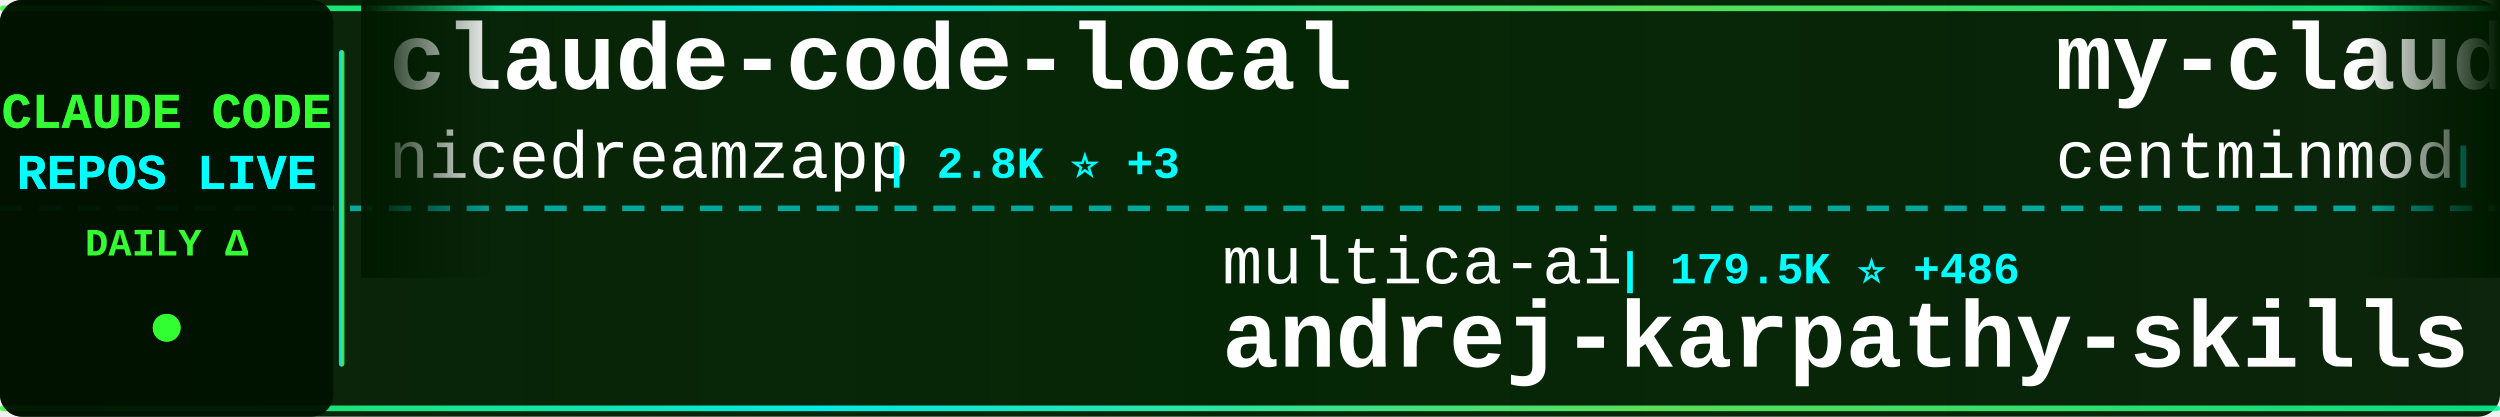
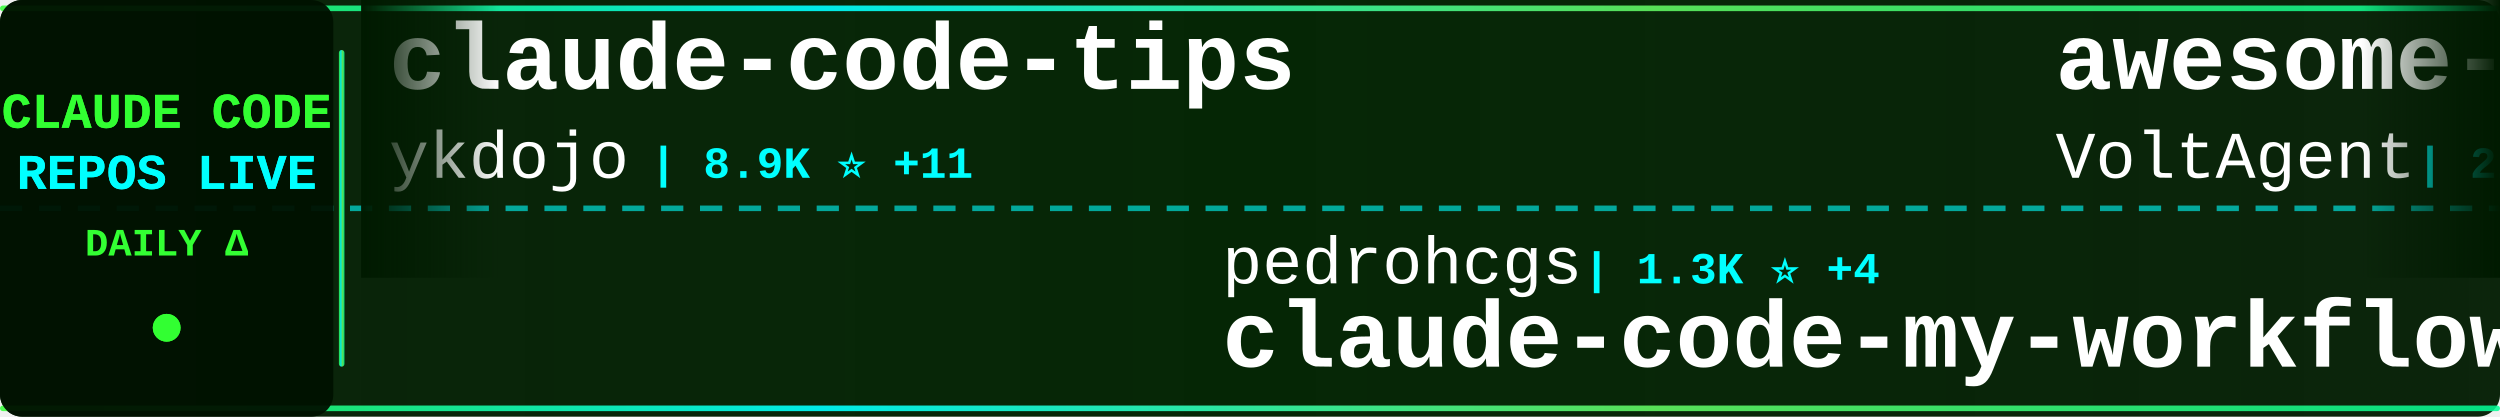
<svg xmlns="http://www.w3.org/2000/svg" width="900" height="150">
  <defs>
    <linearGradient id="tickerBg" x1="0%" y1="0%" x2="100%" y2="0%">
      <stop offset="0%" style="stop-color:#001a00;stop-opacity:0.95" />
      <stop offset="50%" style="stop-color:#002200;stop-opacity:0.98" />
      <stop offset="100%" style="stop-color:#001a00;stop-opacity:0.95" />
    </linearGradient>
    <linearGradient id="borderGrad" x1="0%" y1="0%" x2="100%" y2="0%">
      <stop offset="0%" style="stop-color:#33ff33;stop-opacity:0.85">
        <animate attributeName="stop-opacity" values="0.85;1;0.85" dur="2s" repeatCount="indefinite" />
      </stop>
      <stop offset="33%" style="stop-color:#00ffff;stop-opacity:0.9">
        <animate attributeName="stop-opacity" values="0.9;1;0.9" dur="2.2s" repeatCount="indefinite" />
      </stop>
      <stop offset="66%" style="stop-color:#66ff66;stop-opacity:0.85">
        <animate attributeName="stop-opacity" values="0.85;1;0.85" dur="1.8s" repeatCount="indefinite" />
      </stop>
      <stop offset="100%" style="stop-color:#00ff99;stop-opacity:0.85">
        <animate attributeName="stop-opacity" values="0.85;1;0.85" dur="2s" repeatCount="indefinite" />
      </stop>
    </linearGradient>
    <filter id="textGlow">
      <feGaussianBlur stdDeviation="0.1" result="coloredBlur" />
      <feMerge>
        <feMergeNode in="coloredBlur" />
        <feMergeNode in="SourceGraphic" />
      </feMerge>
    </filter>
    <filter id="metricGlow">
      <feGaussianBlur stdDeviation="0.2" result="coloredBlur" />
      <feMerge>
        <feMergeNode in="coloredBlur" />
        <feMergeNode in="SourceGraphic" />
      </feMerge>
    </filter>
    <linearGradient id="leftFade" x1="0%" y1="0%" x2="100%" y2="0%">
      <stop offset="0%" style="stop-color:#001a00;stop-opacity:1" />
      <stop offset="100%" style="stop-color:#001a00;stop-opacity:0" />
    </linearGradient>
    <linearGradient id="rightFade" x1="0%" y1="0%" x2="100%" y2="0%">
      <stop offset="0%" style="stop-color:#001a00;stop-opacity:0" />
      <stop offset="100%" style="stop-color:#001a00;stop-opacity:1" />
    </linearGradient>
  </defs>
  <rect width="900" height="150" fill="url(#tickerBg)" rx="8" />
  <rect x="0" y="2" width="900" height="2" fill="url(#borderGrad)" rx="1" />
  <rect x="0" y="146" width="900" height="2" fill="url(#borderGrad)" rx="1" />
  <line x1="0" y1="75" x2="900" y2="75" stroke="#00ffff" stroke-width="2" stroke-dasharray="8 6" opacity="0.6" />
  <rect x="0" y="0" width="120" height="150" fill="#001100" opacity="0.95" rx="8" />
  <text x="60" y="46" font-family="'Courier New', monospace" font-size="18" font-weight="bold" fill="#33ff33" text-anchor="middle" filter="url(#textGlow)">
    CLAUDE CODE
  </text>
  <text x="60" y="68" font-family="'Courier New', monospace" font-size="18" font-weight="bold" fill="#00ffff" text-anchor="middle" filter="url(#textGlow)">
    REPOS LIVE
  </text>
  <text x="60" y="92" font-family="'Courier New', monospace" font-size="14" font-weight="bold" fill="#33ff33" text-anchor="middle">
    DAILY Δ
  </text>
  <circle cx="60" cy="118" r="5" fill="#33ff33" filter="url(#metricGlow)">
    <animate attributeName="r" values="4;6;4" dur="1.5s" repeatCount="indefinite" />
    <animate attributeName="opacity" values="0.6;1;0.6" dur="1.5s" repeatCount="indefinite" />
  </circle>
  <rect x="122" y="18" width="2" height="114" fill="url(#borderGrad)" rx="1" />
  <clipPath id="tickerClip">
    <rect x="130" y="0" width="770" height="150" />
  </clipPath>
  <g clip-path="url(#tickerClip)">
    <g id="tickerItems">
      <animateTransform attributeName="transform" attributeType="XML" type="translate" from="0 0" to="-3000 0" dur="54s" repeatCount="indefinite" />
      <g transform="translate(0, 0)">
-         <text x="140" y="32" font-family="'Courier New', monospace" font-size="34" font-weight="bold" fill="#ffffff">claude-code-local</text>
-         <text x="140" y="64" font-family="'Courier New', monospace" font-size="24" font-weight="normal" fill="#ffffff" opacity="1.0">nicedreamzapp</text>
-         <text x="318" y="64" font-family="'Courier New', monospace" font-size="16" font-weight="bold" fill="#00ffff"> | 2.8K ⭐ +3</text>
+         <text x="140" y="32" font-family="'Courier New', monospace" font-size="34" font-weight="bold" fill="#ffffff">claude-code-tips</text>
+         <text x="140" y="64" font-family="'Courier New', monospace" font-size="24" font-weight="normal" fill="#ffffff" opacity="1.0">ykdojo</text>
+         <text x="234" y="64" font-family="'Courier New', monospace" font-size="16" font-weight="bold" fill="#00ffff"> | 8.9K ⭐ +11</text>
      </g>
      <g transform="translate(300, 0)">
-         <text x="140" y="102" font-family="'Courier New', monospace" font-size="24" font-weight="normal" fill="#ffffff" opacity="1.0">multica-ai</text>
-         <text x="282" y="102" font-family="'Courier New', monospace" font-size="16" font-weight="bold" fill="#00ffff"> | 179.5K ⭐ +486</text>
-         <text x="140" y="132" font-family="'Courier New', monospace" font-size="34" font-weight="bold" fill="#ffffff">andrej-karpathy-skills</text>
+         <text x="140" y="102" font-family="'Courier New', monospace" font-size="24" font-weight="normal" fill="#ffffff" opacity="1.0">pedrohcgs</text>
+         <text x="270" y="102" font-family="'Courier New', monospace" font-size="16" font-weight="bold" fill="#00ffff"> | 1.3K ⭐ +4</text>
+         <text x="140" y="132" font-family="'Courier New', monospace" font-size="34" font-weight="bold" fill="#ffffff">claude-code-my-workflow</text>
      </g>
      <g transform="translate(600, 0)">
-         <text x="140" y="32" font-family="'Courier New', monospace" font-size="34" font-weight="bold" fill="#ffffff">my-claude-code-setup</text>
-         <text x="140" y="64" font-family="'Courier New', monospace" font-size="24" font-weight="normal" fill="#ffffff" opacity="1.0">centminmod</text>
-         <text x="282" y="64" font-family="'Courier New', monospace" font-size="16" font-weight="bold" fill="#00ffff"> | 2.4K ⭐ +4</text>
+         <text x="140" y="32" font-family="'Courier New', monospace" font-size="34" font-weight="bold" fill="#ffffff">awesome-claude-code-suba...</text>
+         <text x="140" y="64" font-family="'Courier New', monospace" font-size="24" font-weight="normal" fill="#ffffff" opacity="1.0">VoltAgent</text>
+         <text x="270" y="64" font-family="'Courier New', monospace" font-size="16" font-weight="bold" fill="#00ffff"> | 22.2K ⭐ +63</text>
      </g>
      <g transform="translate(900, 0)">
-         <text x="140" y="102" font-family="'Courier New', monospace" font-size="24" font-weight="normal" fill="#ffffff" opacity="1.0">darcyegb</text>
-         <text x="258" y="102" font-family="'Courier New', monospace" font-size="16" font-weight="bold" fill="#00ffff"> | 732 ⭐ +1</text>
-         <text x="140" y="132" font-family="'Courier New', monospace" font-size="34" font-weight="bold" fill="#ffffff">ClaudeCodeAgents</text>
+         <text x="140" y="102" font-family="'Courier New', monospace" font-size="24" font-weight="normal" fill="#ffffff" opacity="1.0">Windy3f3f3f3f</text>
+         <text x="318" y="102" font-family="'Courier New', monospace" font-size="16" font-weight="bold" fill="#00ffff"> | 2.7K ⭐ +3</text>
+         <text x="140" y="132" font-family="'Courier New', monospace" font-size="34" font-weight="bold" fill="#ffffff">how-claude-code-works</text>
      </g>
      <g transform="translate(1200, 0)">
-         <text x="140" y="32" font-family="'Courier New', monospace" font-size="34" font-weight="bold" fill="#ffffff">claude-code-proxy</text>
-         <text x="140" y="64" font-family="'Courier New', monospace" font-size="24" font-weight="normal" fill="#ffffff" opacity="1.0">1rgs</text>
-         <text x="210" y="64" font-family="'Courier New', monospace" font-size="16" font-weight="bold" fill="#00ffff"> | 3.6K ⭐ +2</text>
+         <text x="140" y="32" font-family="'Courier New', monospace" font-size="34" font-weight="bold" fill="#ffffff">Claude-Code-Source-Study</text>
+         <text x="140" y="64" font-family="'Courier New', monospace" font-size="24" font-weight="normal" fill="#ffffff" opacity="1.0">luyao618</text>
+         <text x="258" y="64" font-family="'Courier New', monospace" font-size="16" font-weight="bold" fill="#00ffff"> | 1.6K ⭐ +3</text>
      </g>
      <g transform="translate(1500, 0)">
        <text x="140" y="102" font-family="'Courier New', monospace" font-size="24" font-weight="normal" fill="#ffffff" opacity="1.0">anthropics</text>
-         <text x="282" y="102" font-family="'Courier New', monospace" font-size="16" font-weight="bold" fill="#00ffff"> | 8.1K ⭐ +8</text>
-         <text x="140" y="132" font-family="'Courier New', monospace" font-size="34" font-weight="bold" fill="#ffffff">claude-code-action</text>
+         <text x="282" y="102" font-family="'Courier New', monospace" font-size="16" font-weight="bold" fill="#00ffff"> | 5.3K ⭐ +8</text>
+         <text x="140" y="132" font-family="'Courier New', monospace" font-size="34" font-weight="bold" fill="#ffffff">claude-code-security-rev...</text>
      </g>
      <g transform="translate(1800, 0)">
-         <text x="140" y="32" font-family="'Courier New', monospace" font-size="34" font-weight="bold" fill="#ffffff">claude-code-tudou</text>
-         <text x="140" y="64" font-family="'Courier New', monospace" font-size="24" font-weight="normal" fill="#ffffff" opacity="1.0">AICoderTudou</text>
-         <text x="306" y="64" font-family="'Courier New', monospace" font-size="16" font-weight="bold" fill="#00ffff"> | 500 ⭐</text>
+         <text x="140" y="32" font-family="'Courier New', monospace" font-size="34" font-weight="bold" fill="#ffffff">Claude-Code</text>
+         <text x="140" y="64" font-family="'Courier New', monospace" font-size="24" font-weight="normal" fill="#ffffff" opacity="1.0">pengchengneo</text>
+         <text x="306" y="64" font-family="'Courier New', monospace" font-size="16" font-weight="bold" fill="#00ffff"> | 1.6K ⭐ +2</text>
      </g>
      <g transform="translate(2100, 0)">
-         <text x="140" y="102" font-family="'Courier New', monospace" font-size="24" font-weight="normal" fill="#ffffff" opacity="1.0">LING71671</text>
-         <text x="270" y="102" font-family="'Courier New', monospace" font-size="16" font-weight="bold" fill="#00ffff"> | 897 ⭐ +2</text>
-         <text x="140" y="132" font-family="'Courier New', monospace" font-size="34" font-weight="bold" fill="#ffffff">Open-ClaudeCode</text>
+         <text x="140" y="102" font-family="'Courier New', monospace" font-size="24" font-weight="normal" fill="#ffffff" opacity="1.0">Njengah</text>
+         <text x="246" y="102" font-family="'Courier New', monospace" font-size="16" font-weight="bold" fill="#00ffff"> | 1.8K ⭐ +4</text>
+         <text x="140" y="132" font-family="'Courier New', monospace" font-size="34" font-weight="bold" fill="#ffffff">claude-code-cheat-sheet</text>
      </g>
      <g transform="translate(2400, 0)">
-         <text x="140" y="32" font-family="'Courier New', monospace" font-size="34" font-weight="bold" fill="#ffffff">claude-code-base-action</text>
-         <text x="140" y="64" font-family="'Courier New', monospace" font-size="24" font-weight="normal" fill="#ffffff" opacity="1.0">anthropics</text>
-         <text x="282" y="64" font-family="'Courier New', monospace" font-size="16" font-weight="bold" fill="#00ffff"> | 885 ⭐ +1</text>
+         <text x="140" y="32" font-family="'Courier New', monospace" font-size="34" font-weight="bold" fill="#ffffff">claude-code-video-toolki...</text>
+         <text x="140" y="64" font-family="'Courier New', monospace" font-size="24" font-weight="normal" fill="#ffffff" opacity="1.0">digitalsamba</text>
+         <text x="306" y="64" font-family="'Courier New', monospace" font-size="16" font-weight="bold" fill="#00ffff"> | 1.6K ⭐ +18</text>
      </g>
      <g transform="translate(2700, 0)">
-         <text x="140" y="102" font-family="'Courier New', monospace" font-size="24" font-weight="normal" fill="#ffffff" opacity="1.0">https-deeplearning-ai</text>
-         <text x="414" y="102" font-family="'Courier New', monospace" font-size="16" font-weight="bold" fill="#00ffff"> | 532 ⭐</text>
-         <text x="140" y="132" font-family="'Courier New', monospace" font-size="34" font-weight="bold" fill="#ffffff">sc-claude-code-files</text>
+         <text x="140" y="102" font-family="'Courier New', monospace" font-size="24" font-weight="normal" fill="#ffffff" opacity="1.0">wanshuiyin</text>
+         <text x="282" y="102" font-family="'Courier New', monospace" font-size="16" font-weight="bold" fill="#00ffff"> | 12.4K ⭐ +28</text>
+         <text x="140" y="132" font-family="'Courier New', monospace" font-size="34" font-weight="bold" fill="#ffffff">Auto-claude-code-researc...</text>
      </g>
      <g transform="translate(3000, 0)">
-         <text x="140" y="32" font-family="'Courier New', monospace" font-size="34" font-weight="bold" fill="#ffffff">claude-code-local</text>
-         <text x="140" y="64" font-family="'Courier New', monospace" font-size="24" font-weight="normal" fill="#ffffff" opacity="1.0">nicedreamzapp</text>
-         <text x="318" y="64" font-family="'Courier New', monospace" font-size="16" font-weight="bold" fill="#00ffff"> | 2.8K ⭐ +3</text>
+         <text x="140" y="32" font-family="'Courier New', monospace" font-size="34" font-weight="bold" fill="#ffffff">claude-code-tips</text>
+         <text x="140" y="64" font-family="'Courier New', monospace" font-size="24" font-weight="normal" fill="#ffffff" opacity="1.0">ykdojo</text>
+         <text x="234" y="64" font-family="'Courier New', monospace" font-size="16" font-weight="bold" fill="#00ffff"> | 8.9K ⭐ +11</text>
      </g>
      <g transform="translate(3300, 0)">
-         <text x="140" y="102" font-family="'Courier New', monospace" font-size="24" font-weight="normal" fill="#ffffff" opacity="1.0">multica-ai</text>
-         <text x="282" y="102" font-family="'Courier New', monospace" font-size="16" font-weight="bold" fill="#00ffff"> | 179.5K ⭐ +486</text>
-         <text x="140" y="132" font-family="'Courier New', monospace" font-size="34" font-weight="bold" fill="#ffffff">andrej-karpathy-skills</text>
+         <text x="140" y="102" font-family="'Courier New', monospace" font-size="24" font-weight="normal" fill="#ffffff" opacity="1.0">pedrohcgs</text>
+         <text x="270" y="102" font-family="'Courier New', monospace" font-size="16" font-weight="bold" fill="#00ffff"> | 1.3K ⭐ +4</text>
+         <text x="140" y="132" font-family="'Courier New', monospace" font-size="34" font-weight="bold" fill="#ffffff">claude-code-my-workflow</text>
      </g>
      <g transform="translate(3600, 0)">
-         <text x="140" y="32" font-family="'Courier New', monospace" font-size="34" font-weight="bold" fill="#ffffff">my-claude-code-setup</text>
-         <text x="140" y="64" font-family="'Courier New', monospace" font-size="24" font-weight="normal" fill="#ffffff" opacity="1.0">centminmod</text>
-         <text x="282" y="64" font-family="'Courier New', monospace" font-size="16" font-weight="bold" fill="#00ffff"> | 2.4K ⭐ +4</text>
+         <text x="140" y="32" font-family="'Courier New', monospace" font-size="34" font-weight="bold" fill="#ffffff">awesome-claude-code-suba...</text>
+         <text x="140" y="64" font-family="'Courier New', monospace" font-size="24" font-weight="normal" fill="#ffffff" opacity="1.0">VoltAgent</text>
+         <text x="270" y="64" font-family="'Courier New', monospace" font-size="16" font-weight="bold" fill="#00ffff"> | 22.2K ⭐ +63</text>
      </g>
      <g transform="translate(3900, 0)">
-         <text x="140" y="102" font-family="'Courier New', monospace" font-size="24" font-weight="normal" fill="#ffffff" opacity="1.0">darcyegb</text>
-         <text x="258" y="102" font-family="'Courier New', monospace" font-size="16" font-weight="bold" fill="#00ffff"> | 732 ⭐ +1</text>
-         <text x="140" y="132" font-family="'Courier New', monospace" font-size="34" font-weight="bold" fill="#ffffff">ClaudeCodeAgents</text>
+         <text x="140" y="102" font-family="'Courier New', monospace" font-size="24" font-weight="normal" fill="#ffffff" opacity="1.0">Windy3f3f3f3f</text>
+         <text x="318" y="102" font-family="'Courier New', monospace" font-size="16" font-weight="bold" fill="#00ffff"> | 2.7K ⭐ +3</text>
+         <text x="140" y="132" font-family="'Courier New', monospace" font-size="34" font-weight="bold" fill="#ffffff">how-claude-code-works</text>
      </g>
    </g>
  </g>
  <rect x="130" y="0" width="50" height="100" fill="url(#leftFade)" />
  <rect x="850" y="0" width="50" height="100" fill="url(#rightFade)" />
</svg>
